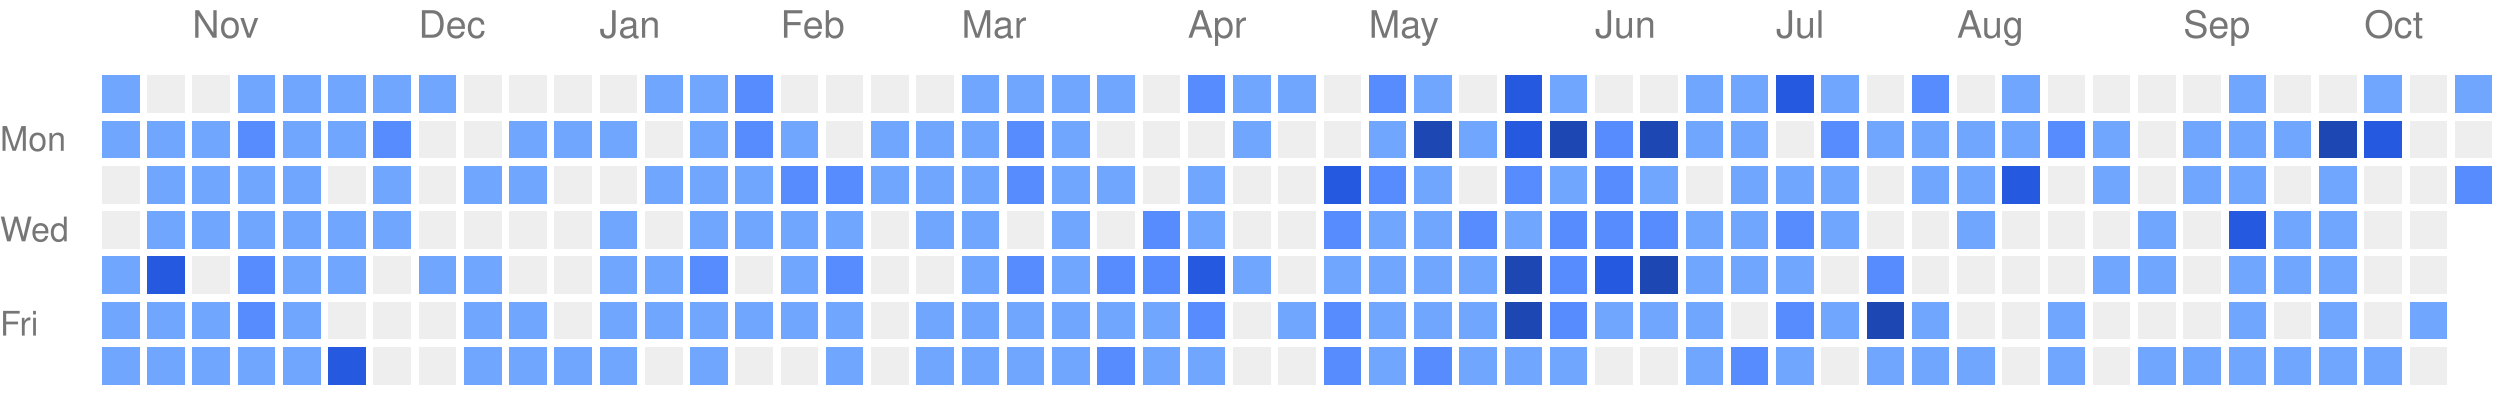
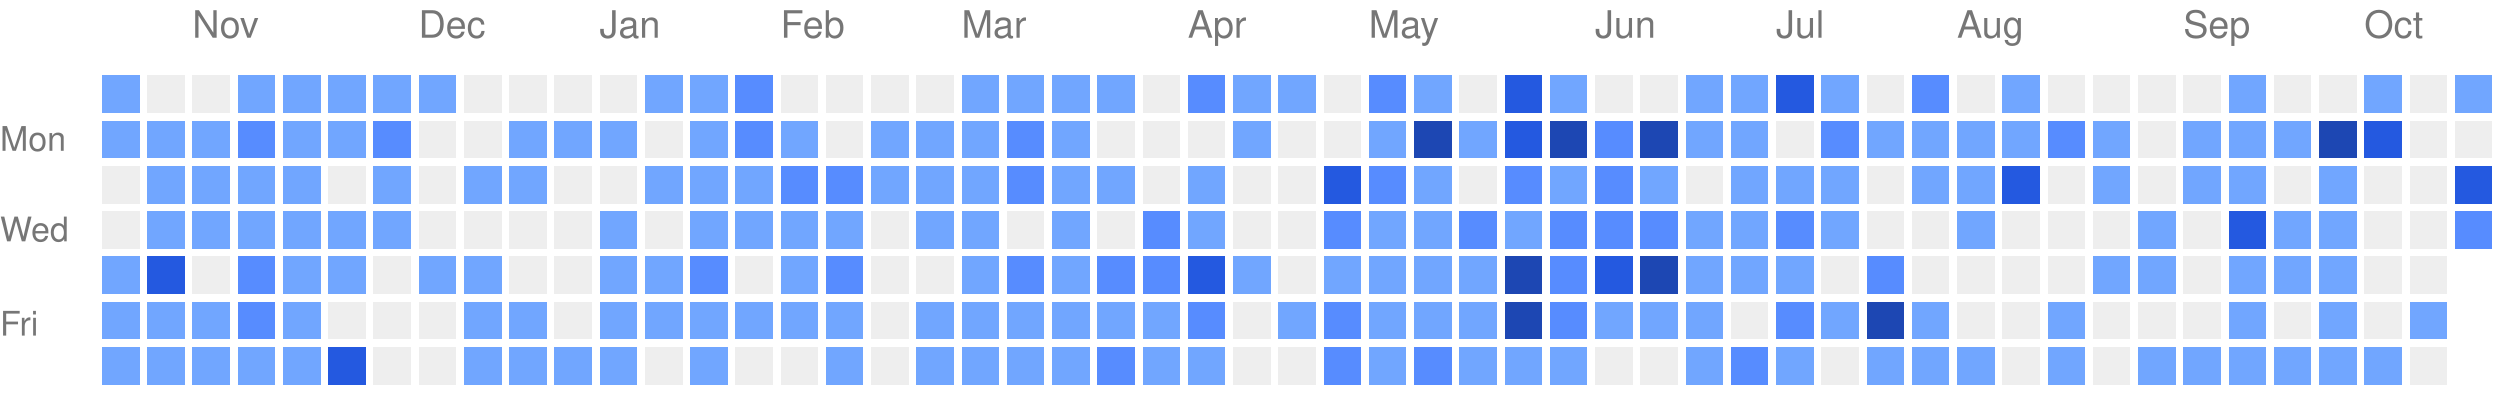
<svg xmlns="http://www.w3.org/2000/svg" version="1.1" width="663" height="104">
  <rect style="fill:#71a6ff;shape-rendering:crispedges;" data-score="1" data-date="2025-10-19" x="27" y="20" width="10" height="10" />
  <rect style="fill:#EEEEEE;shape-rendering:crispedges;" data-score="0" data-date="2025-10-26" x="39" y="20" width="10" height="10" />
  <rect style="fill:#EEEEEE;shape-rendering:crispedges;" data-score="0" data-date="2025-11-02" x="51" y="20" width="10" height="10" />
  <rect style="fill:#71a6ff;shape-rendering:crispedges;" data-score="1" data-date="2025-11-09" x="63" y="20" width="10" height="10" />
  <rect style="fill:#71a6ff;shape-rendering:crispedges;" data-score="1" data-date="2025-11-16" x="75" y="20" width="10" height="10" />
  <rect style="fill:#71a6ff;shape-rendering:crispedges;" data-score="1" data-date="2025-11-23" x="87" y="20" width="10" height="10" />
  <rect style="fill:#71a6ff;shape-rendering:crispedges;" data-score="1" data-date="2025-11-30" x="99" y="20" width="10" height="10" />
  <rect style="fill:#71a6ff;shape-rendering:crispedges;" data-score="1" data-date="2025-12-07" x="111" y="20" width="10" height="10" />
  <rect style="fill:#EEEEEE;shape-rendering:crispedges;" data-score="0" data-date="2025-12-14" x="123" y="20" width="10" height="10" />
  <rect style="fill:#EEEEEE;shape-rendering:crispedges;" data-score="0" data-date="2025-12-21" x="135" y="20" width="10" height="10" />
  <rect style="fill:#EEEEEE;shape-rendering:crispedges;" data-score="0" data-date="2025-12-28" x="147" y="20" width="10" height="10" />
  <rect style="fill:#EEEEEE;shape-rendering:crispedges;" data-score="0" data-date="2026-01-04" x="159" y="20" width="10" height="10" />
  <rect style="fill:#71a6ff;shape-rendering:crispedges;" data-score="1" data-date="2026-01-11" x="171" y="20" width="10" height="10" />
  <rect style="fill:#71a6ff;shape-rendering:crispedges;" data-score="1" data-date="2026-01-18" x="183" y="20" width="10" height="10" />
  <rect style="fill:#578cff;shape-rendering:crispedges;" data-score="2" data-date="2026-01-25" x="195" y="20" width="10" height="10" />
  <rect style="fill:#EEEEEE;shape-rendering:crispedges;" data-score="0" data-date="2026-02-01" x="207" y="20" width="10" height="10" />
  <rect style="fill:#EEEEEE;shape-rendering:crispedges;" data-score="0" data-date="2026-02-08" x="219" y="20" width="10" height="10" />
  <rect style="fill:#EEEEEE;shape-rendering:crispedges;" data-score="0" data-date="2026-02-15" x="231" y="20" width="10" height="10" />
  <rect style="fill:#EEEEEE;shape-rendering:crispedges;" data-score="0" data-date="2026-02-22" x="243" y="20" width="10" height="10" />
  <rect style="fill:#71a6ff;shape-rendering:crispedges;" data-score="1" data-date="2026-03-01" x="255" y="20" width="10" height="10" />
  <rect style="fill:#71a6ff;shape-rendering:crispedges;" data-score="1" data-date="2026-03-08" x="267" y="20" width="10" height="10" />
  <rect style="fill:#71a6ff;shape-rendering:crispedges;" data-score="1" data-date="2026-03-15" x="279" y="20" width="10" height="10" />
  <rect style="fill:#71a6ff;shape-rendering:crispedges;" data-score="1" data-date="2026-03-22" x="291" y="20" width="10" height="10" />
  <rect style="fill:#EEEEEE;shape-rendering:crispedges;" data-score="0" data-date="2026-03-29" x="303" y="20" width="10" height="10" />
  <rect style="fill:#578cff;shape-rendering:crispedges;" data-score="2" data-date="2026-04-05" x="315" y="20" width="10" height="10" />
  <rect style="fill:#71a6ff;shape-rendering:crispedges;" data-score="1" data-date="2026-04-12" x="327" y="20" width="10" height="10" />
  <rect style="fill:#71a6ff;shape-rendering:crispedges;" data-score="1" data-date="2026-04-19" x="339" y="20" width="10" height="10" />
  <rect style="fill:#EEEEEE;shape-rendering:crispedges;" data-score="0" data-date="2026-04-26" x="351" y="20" width="10" height="10" />
  <rect style="fill:#578cff;shape-rendering:crispedges;" data-score="2" data-date="2026-05-03" x="363" y="20" width="10" height="10" />
  <rect style="fill:#71a6ff;shape-rendering:crispedges;" data-score="1" data-date="2026-05-10" x="375" y="20" width="10" height="10" />
  <rect style="fill:#EEEEEE;shape-rendering:crispedges;" data-score="0" data-date="2026-05-17" x="387" y="20" width="10" height="10" />
  <rect style="fill:#2459e0;shape-rendering:crispedges;" data-score="3" data-date="2026-05-24" x="399" y="20" width="10" height="10" />
  <rect style="fill:#71a6ff;shape-rendering:crispedges;" data-score="1" data-date="2026-05-31" x="411" y="20" width="10" height="10" />
  <rect style="fill:#EEEEEE;shape-rendering:crispedges;" data-score="0" data-date="2026-06-07" x="423" y="20" width="10" height="10" />
  <rect style="fill:#EEEEEE;shape-rendering:crispedges;" data-score="0" data-date="2026-06-14" x="435" y="20" width="10" height="10" />
  <rect style="fill:#71a6ff;shape-rendering:crispedges;" data-score="1" data-date="2026-06-21" x="447" y="20" width="10" height="10" />
  <rect style="fill:#71a6ff;shape-rendering:crispedges;" data-score="1" data-date="2026-06-28" x="459" y="20" width="10" height="10" />
  <rect style="fill:#2459e0;shape-rendering:crispedges;" data-score="3" data-date="2026-07-05" x="471" y="20" width="10" height="10" />
  <rect style="fill:#71a6ff;shape-rendering:crispedges;" data-score="1" data-date="2026-07-12" x="483" y="20" width="10" height="10" />
  <rect style="fill:#EEEEEE;shape-rendering:crispedges;" data-score="0" data-date="2026-07-19" x="495" y="20" width="10" height="10" />
  <rect style="fill:#578cff;shape-rendering:crispedges;" data-score="2" data-date="2026-07-26" x="507" y="20" width="10" height="10" />
  <rect style="fill:#EEEEEE;shape-rendering:crispedges;" data-score="0" data-date="2026-08-02" x="519" y="20" width="10" height="10" />
  <rect style="fill:#71a6ff;shape-rendering:crispedges;" data-score="1" data-date="2026-08-09" x="531" y="20" width="10" height="10" />
  <rect style="fill:#EEEEEE;shape-rendering:crispedges;" data-score="0" data-date="2026-08-16" x="543" y="20" width="10" height="10" />
  <rect style="fill:#EEEEEE;shape-rendering:crispedges;" data-score="0" data-date="2026-08-23" x="555" y="20" width="10" height="10" />
  <rect style="fill:#EEEEEE;shape-rendering:crispedges;" data-score="0" data-date="2026-08-30" x="567" y="20" width="10" height="10" />
  <rect style="fill:#EEEEEE;shape-rendering:crispedges;" data-score="0" data-date="2026-09-06" x="579" y="20" width="10" height="10" />
  <rect style="fill:#71a6ff;shape-rendering:crispedges;" data-score="1" data-date="2026-09-13" x="591" y="20" width="10" height="10" />
  <rect style="fill:#EEEEEE;shape-rendering:crispedges;" data-score="0" data-date="2026-09-20" x="603" y="20" width="10" height="10" />
  <rect style="fill:#EEEEEE;shape-rendering:crispedges;" data-score="0" data-date="2026-09-27" x="615" y="20" width="10" height="10" />
  <rect style="fill:#71a6ff;shape-rendering:crispedges;" data-score="1" data-date="2026-10-04" x="627" y="20" width="10" height="10" />
  <rect style="fill:#EEEEEE;shape-rendering:crispedges;" data-score="0" data-date="2026-10-11" x="639" y="20" width="10" height="10" />
  <rect style="fill:#71a6ff;shape-rendering:crispedges;" data-score="1" data-date="2026-10-18" x="651" y="20" width="10" height="10" />
  <rect style="fill:#71a6ff;shape-rendering:crispedges;" data-score="1" data-date="2025-10-20" x="27" y="32" width="10" height="10" />
  <rect style="fill:#71a6ff;shape-rendering:crispedges;" data-score="1" data-date="2025-10-27" x="39" y="32" width="10" height="10" />
  <rect style="fill:#71a6ff;shape-rendering:crispedges;" data-score="1" data-date="2025-11-03" x="51" y="32" width="10" height="10" />
  <rect style="fill:#578cff;shape-rendering:crispedges;" data-score="2" data-date="2025-11-10" x="63" y="32" width="10" height="10" />
  <rect style="fill:#71a6ff;shape-rendering:crispedges;" data-score="1" data-date="2025-11-17" x="75" y="32" width="10" height="10" />
  <rect style="fill:#71a6ff;shape-rendering:crispedges;" data-score="1" data-date="2025-11-24" x="87" y="32" width="10" height="10" />
  <rect style="fill:#578cff;shape-rendering:crispedges;" data-score="2" data-date="2025-12-01" x="99" y="32" width="10" height="10" />
  <rect style="fill:#EEEEEE;shape-rendering:crispedges;" data-score="0" data-date="2025-12-08" x="111" y="32" width="10" height="10" />
  <rect style="fill:#EEEEEE;shape-rendering:crispedges;" data-score="0" data-date="2025-12-15" x="123" y="32" width="10" height="10" />
  <rect style="fill:#71a6ff;shape-rendering:crispedges;" data-score="1" data-date="2025-12-22" x="135" y="32" width="10" height="10" />
  <rect style="fill:#71a6ff;shape-rendering:crispedges;" data-score="1" data-date="2025-12-29" x="147" y="32" width="10" height="10" />
  <rect style="fill:#71a6ff;shape-rendering:crispedges;" data-score="1" data-date="2026-01-05" x="159" y="32" width="10" height="10" />
  <rect style="fill:#EEEEEE;shape-rendering:crispedges;" data-score="0" data-date="2026-01-12" x="171" y="32" width="10" height="10" />
  <rect style="fill:#71a6ff;shape-rendering:crispedges;" data-score="1" data-date="2026-01-19" x="183" y="32" width="10" height="10" />
  <rect style="fill:#578cff;shape-rendering:crispedges;" data-score="2" data-date="2026-01-26" x="195" y="32" width="10" height="10" />
  <rect style="fill:#71a6ff;shape-rendering:crispedges;" data-score="1" data-date="2026-02-02" x="207" y="32" width="10" height="10" />
  <rect style="fill:#EEEEEE;shape-rendering:crispedges;" data-score="0" data-date="2026-02-09" x="219" y="32" width="10" height="10" />
  <rect style="fill:#71a6ff;shape-rendering:crispedges;" data-score="1" data-date="2026-02-16" x="231" y="32" width="10" height="10" />
  <rect style="fill:#71a6ff;shape-rendering:crispedges;" data-score="1" data-date="2026-02-23" x="243" y="32" width="10" height="10" />
  <rect style="fill:#71a6ff;shape-rendering:crispedges;" data-score="1" data-date="2026-03-02" x="255" y="32" width="10" height="10" />
  <rect style="fill:#578cff;shape-rendering:crispedges;" data-score="2" data-date="2026-03-09" x="267" y="32" width="10" height="10" />
  <rect style="fill:#71a6ff;shape-rendering:crispedges;" data-score="1" data-date="2026-03-16" x="279" y="32" width="10" height="10" />
  <rect style="fill:#EEEEEE;shape-rendering:crispedges;" data-score="0" data-date="2026-03-23" x="291" y="32" width="10" height="10" />
  <rect style="fill:#EEEEEE;shape-rendering:crispedges;" data-score="0" data-date="2026-03-30" x="303" y="32" width="10" height="10" />
  <rect style="fill:#EEEEEE;shape-rendering:crispedges;" data-score="0" data-date="2026-04-06" x="315" y="32" width="10" height="10" />
  <rect style="fill:#71a6ff;shape-rendering:crispedges;" data-score="1" data-date="2026-04-13" x="327" y="32" width="10" height="10" />
  <rect style="fill:#EEEEEE;shape-rendering:crispedges;" data-score="0" data-date="2026-04-20" x="339" y="32" width="10" height="10" />
  <rect style="fill:#EEEEEE;shape-rendering:crispedges;" data-score="0" data-date="2026-04-27" x="351" y="32" width="10" height="10" />
  <rect style="fill:#71a6ff;shape-rendering:crispedges;" data-score="1" data-date="2026-05-04" x="363" y="32" width="10" height="10" />
  <rect style="fill:#1d47b3;shape-rendering:crispedges;" data-score="4" data-date="2026-05-11" x="375" y="32" width="10" height="10" />
  <rect style="fill:#71a6ff;shape-rendering:crispedges;" data-score="1" data-date="2026-05-18" x="387" y="32" width="10" height="10" />
  <rect style="fill:#2459e0;shape-rendering:crispedges;" data-score="3" data-date="2026-05-25" x="399" y="32" width="10" height="10" />
  <rect style="fill:#1d47b3;shape-rendering:crispedges;" data-score="4" data-date="2026-06-01" x="411" y="32" width="10" height="10" />
  <rect style="fill:#578cff;shape-rendering:crispedges;" data-score="2" data-date="2026-06-08" x="423" y="32" width="10" height="10" />
  <rect style="fill:#1d47b3;shape-rendering:crispedges;" data-score="4" data-date="2026-06-15" x="435" y="32" width="10" height="10" />
  <rect style="fill:#71a6ff;shape-rendering:crispedges;" data-score="1" data-date="2026-06-22" x="447" y="32" width="10" height="10" />
  <rect style="fill:#71a6ff;shape-rendering:crispedges;" data-score="1" data-date="2026-06-29" x="459" y="32" width="10" height="10" />
  <rect style="fill:#EEEEEE;shape-rendering:crispedges;" data-score="0" data-date="2026-07-06" x="471" y="32" width="10" height="10" />
  <rect style="fill:#578cff;shape-rendering:crispedges;" data-score="2" data-date="2026-07-13" x="483" y="32" width="10" height="10" />
  <rect style="fill:#71a6ff;shape-rendering:crispedges;" data-score="1" data-date="2026-07-20" x="495" y="32" width="10" height="10" />
  <rect style="fill:#71a6ff;shape-rendering:crispedges;" data-score="1" data-date="2026-07-27" x="507" y="32" width="10" height="10" />
  <rect style="fill:#71a6ff;shape-rendering:crispedges;" data-score="1" data-date="2026-08-03" x="519" y="32" width="10" height="10" />
  <rect style="fill:#71a6ff;shape-rendering:crispedges;" data-score="1" data-date="2026-08-10" x="531" y="32" width="10" height="10" />
  <rect style="fill:#578cff;shape-rendering:crispedges;" data-score="2" data-date="2026-08-17" x="543" y="32" width="10" height="10" />
  <rect style="fill:#71a6ff;shape-rendering:crispedges;" data-score="1" data-date="2026-08-24" x="555" y="32" width="10" height="10" />
  <rect style="fill:#EEEEEE;shape-rendering:crispedges;" data-score="0" data-date="2026-08-31" x="567" y="32" width="10" height="10" />
  <rect style="fill:#71a6ff;shape-rendering:crispedges;" data-score="1" data-date="2026-09-07" x="579" y="32" width="10" height="10" />
  <rect style="fill:#71a6ff;shape-rendering:crispedges;" data-score="1" data-date="2026-09-14" x="591" y="32" width="10" height="10" />
  <rect style="fill:#71a6ff;shape-rendering:crispedges;" data-score="1" data-date="2026-09-21" x="603" y="32" width="10" height="10" />
  <rect style="fill:#1d47b3;shape-rendering:crispedges;" data-score="4" data-date="2026-09-28" x="615" y="32" width="10" height="10" />
  <rect style="fill:#2459e0;shape-rendering:crispedges;" data-score="3" data-date="2026-10-05" x="627" y="32" width="10" height="10" />
  <rect style="fill:#EEEEEE;shape-rendering:crispedges;" data-score="0" data-date="2026-10-12" x="639" y="32" width="10" height="10" />
  <rect style="fill:#EEEEEE;shape-rendering:crispedges;" data-score="0" data-date="2026-10-19" x="651" y="32" width="10" height="10" />
  <rect style="fill:#EEEEEE;shape-rendering:crispedges;" data-score="0" data-date="2025-10-21" x="27" y="44" width="10" height="10" />
  <rect style="fill:#71a6ff;shape-rendering:crispedges;" data-score="1" data-date="2025-10-28" x="39" y="44" width="10" height="10" />
  <rect style="fill:#71a6ff;shape-rendering:crispedges;" data-score="1" data-date="2025-11-04" x="51" y="44" width="10" height="10" />
  <rect style="fill:#71a6ff;shape-rendering:crispedges;" data-score="1" data-date="2025-11-11" x="63" y="44" width="10" height="10" />
  <rect style="fill:#71a6ff;shape-rendering:crispedges;" data-score="1" data-date="2025-11-18" x="75" y="44" width="10" height="10" />
  <rect style="fill:#EEEEEE;shape-rendering:crispedges;" data-score="0" data-date="2025-11-25" x="87" y="44" width="10" height="10" />
  <rect style="fill:#71a6ff;shape-rendering:crispedges;" data-score="1" data-date="2025-12-02" x="99" y="44" width="10" height="10" />
  <rect style="fill:#EEEEEE;shape-rendering:crispedges;" data-score="0" data-date="2025-12-09" x="111" y="44" width="10" height="10" />
  <rect style="fill:#71a6ff;shape-rendering:crispedges;" data-score="1" data-date="2025-12-16" x="123" y="44" width="10" height="10" />
  <rect style="fill:#71a6ff;shape-rendering:crispedges;" data-score="1" data-date="2025-12-23" x="135" y="44" width="10" height="10" />
  <rect style="fill:#EEEEEE;shape-rendering:crispedges;" data-score="0" data-date="2025-12-30" x="147" y="44" width="10" height="10" />
  <rect style="fill:#EEEEEE;shape-rendering:crispedges;" data-score="0" data-date="2026-01-06" x="159" y="44" width="10" height="10" />
  <rect style="fill:#71a6ff;shape-rendering:crispedges;" data-score="1" data-date="2026-01-13" x="171" y="44" width="10" height="10" />
  <rect style="fill:#71a6ff;shape-rendering:crispedges;" data-score="1" data-date="2026-01-20" x="183" y="44" width="10" height="10" />
  <rect style="fill:#71a6ff;shape-rendering:crispedges;" data-score="1" data-date="2026-01-27" x="195" y="44" width="10" height="10" />
  <rect style="fill:#578cff;shape-rendering:crispedges;" data-score="2" data-date="2026-02-03" x="207" y="44" width="10" height="10" />
  <rect style="fill:#578cff;shape-rendering:crispedges;" data-score="2" data-date="2026-02-10" x="219" y="44" width="10" height="10" />
  <rect style="fill:#71a6ff;shape-rendering:crispedges;" data-score="1" data-date="2026-02-17" x="231" y="44" width="10" height="10" />
  <rect style="fill:#71a6ff;shape-rendering:crispedges;" data-score="1" data-date="2026-02-24" x="243" y="44" width="10" height="10" />
  <rect style="fill:#71a6ff;shape-rendering:crispedges;" data-score="1" data-date="2026-03-03" x="255" y="44" width="10" height="10" />
  <rect style="fill:#578cff;shape-rendering:crispedges;" data-score="2" data-date="2026-03-10" x="267" y="44" width="10" height="10" />
  <rect style="fill:#71a6ff;shape-rendering:crispedges;" data-score="1" data-date="2026-03-17" x="279" y="44" width="10" height="10" />
  <rect style="fill:#71a6ff;shape-rendering:crispedges;" data-score="1" data-date="2026-03-24" x="291" y="44" width="10" height="10" />
  <rect style="fill:#EEEEEE;shape-rendering:crispedges;" data-score="0" data-date="2026-03-31" x="303" y="44" width="10" height="10" />
  <rect style="fill:#71a6ff;shape-rendering:crispedges;" data-score="1" data-date="2026-04-07" x="315" y="44" width="10" height="10" />
  <rect style="fill:#EEEEEE;shape-rendering:crispedges;" data-score="0" data-date="2026-04-14" x="327" y="44" width="10" height="10" />
  <rect style="fill:#EEEEEE;shape-rendering:crispedges;" data-score="0" data-date="2026-04-21" x="339" y="44" width="10" height="10" />
  <rect style="fill:#2459e0;shape-rendering:crispedges;" data-score="3" data-date="2026-04-28" x="351" y="44" width="10" height="10" />
  <rect style="fill:#578cff;shape-rendering:crispedges;" data-score="2" data-date="2026-05-05" x="363" y="44" width="10" height="10" />
  <rect style="fill:#71a6ff;shape-rendering:crispedges;" data-score="1" data-date="2026-05-12" x="375" y="44" width="10" height="10" />
  <rect style="fill:#EEEEEE;shape-rendering:crispedges;" data-score="0" data-date="2026-05-19" x="387" y="44" width="10" height="10" />
  <rect style="fill:#578cff;shape-rendering:crispedges;" data-score="2" data-date="2026-05-26" x="399" y="44" width="10" height="10" />
  <rect style="fill:#71a6ff;shape-rendering:crispedges;" data-score="1" data-date="2026-06-02" x="411" y="44" width="10" height="10" />
  <rect style="fill:#578cff;shape-rendering:crispedges;" data-score="2" data-date="2026-06-09" x="423" y="44" width="10" height="10" />
  <rect style="fill:#71a6ff;shape-rendering:crispedges;" data-score="1" data-date="2026-06-16" x="435" y="44" width="10" height="10" />
  <rect style="fill:#EEEEEE;shape-rendering:crispedges;" data-score="0" data-date="2026-06-23" x="447" y="44" width="10" height="10" />
  <rect style="fill:#71a6ff;shape-rendering:crispedges;" data-score="1" data-date="2026-06-30" x="459" y="44" width="10" height="10" />
  <rect style="fill:#71a6ff;shape-rendering:crispedges;" data-score="1" data-date="2026-07-07" x="471" y="44" width="10" height="10" />
  <rect style="fill:#71a6ff;shape-rendering:crispedges;" data-score="1" data-date="2026-07-14" x="483" y="44" width="10" height="10" />
  <rect style="fill:#EEEEEE;shape-rendering:crispedges;" data-score="0" data-date="2026-07-21" x="495" y="44" width="10" height="10" />
  <rect style="fill:#71a6ff;shape-rendering:crispedges;" data-score="1" data-date="2026-07-28" x="507" y="44" width="10" height="10" />
  <rect style="fill:#71a6ff;shape-rendering:crispedges;" data-score="1" data-date="2026-08-04" x="519" y="44" width="10" height="10" />
  <rect style="fill:#2459e0;shape-rendering:crispedges;" data-score="3" data-date="2026-08-11" x="531" y="44" width="10" height="10" />
  <rect style="fill:#EEEEEE;shape-rendering:crispedges;" data-score="0" data-date="2026-08-18" x="543" y="44" width="10" height="10" />
  <rect style="fill:#71a6ff;shape-rendering:crispedges;" data-score="1" data-date="2026-08-25" x="555" y="44" width="10" height="10" />
  <rect style="fill:#EEEEEE;shape-rendering:crispedges;" data-score="0" data-date="2026-09-01" x="567" y="44" width="10" height="10" />
  <rect style="fill:#71a6ff;shape-rendering:crispedges;" data-score="1" data-date="2026-09-08" x="579" y="44" width="10" height="10" />
  <rect style="fill:#71a6ff;shape-rendering:crispedges;" data-score="1" data-date="2026-09-15" x="591" y="44" width="10" height="10" />
  <rect style="fill:#EEEEEE;shape-rendering:crispedges;" data-score="0" data-date="2026-09-22" x="603" y="44" width="10" height="10" />
  <rect style="fill:#71a6ff;shape-rendering:crispedges;" data-score="1" data-date="2026-09-29" x="615" y="44" width="10" height="10" />
  <rect style="fill:#EEEEEE;shape-rendering:crispedges;" data-score="0" data-date="2026-10-06" x="627" y="44" width="10" height="10" />
  <rect style="fill:#EEEEEE;shape-rendering:crispedges;" data-score="0" data-date="2026-10-13" x="639" y="44" width="10" height="10" />
-   <rect style="fill:#578cff;shape-rendering:crispedges;" data-score="2" data-date="2026-10-20" x="651" y="44" width="10" height="10" />
+   <rect style="fill:#2459e0;shape-rendering:crispedges;" data-score="3" data-date="2026-10-20" x="651" y="44" width="10" height="10" />
  <rect style="fill:#EEEEEE;shape-rendering:crispedges;" data-score="0" data-date="2025-10-22" x="27" y="56" width="10" height="10" />
  <rect style="fill:#71a6ff;shape-rendering:crispedges;" data-score="1" data-date="2025-10-29" x="39" y="56" width="10" height="10" />
  <rect style="fill:#71a6ff;shape-rendering:crispedges;" data-score="1" data-date="2025-11-05" x="51" y="56" width="10" height="10" />
  <rect style="fill:#71a6ff;shape-rendering:crispedges;" data-score="1" data-date="2025-11-12" x="63" y="56" width="10" height="10" />
  <rect style="fill:#71a6ff;shape-rendering:crispedges;" data-score="1" data-date="2025-11-19" x="75" y="56" width="10" height="10" />
  <rect style="fill:#71a6ff;shape-rendering:crispedges;" data-score="1" data-date="2025-11-26" x="87" y="56" width="10" height="10" />
  <rect style="fill:#71a6ff;shape-rendering:crispedges;" data-score="1" data-date="2025-12-03" x="99" y="56" width="10" height="10" />
  <rect style="fill:#EEEEEE;shape-rendering:crispedges;" data-score="0" data-date="2025-12-10" x="111" y="56" width="10" height="10" />
  <rect style="fill:#EEEEEE;shape-rendering:crispedges;" data-score="0" data-date="2025-12-17" x="123" y="56" width="10" height="10" />
  <rect style="fill:#EEEEEE;shape-rendering:crispedges;" data-score="0" data-date="2025-12-24" x="135" y="56" width="10" height="10" />
  <rect style="fill:#EEEEEE;shape-rendering:crispedges;" data-score="0" data-date="2025-12-31" x="147" y="56" width="10" height="10" />
  <rect style="fill:#71a6ff;shape-rendering:crispedges;" data-score="1" data-date="2026-01-07" x="159" y="56" width="10" height="10" />
  <rect style="fill:#EEEEEE;shape-rendering:crispedges;" data-score="0" data-date="2026-01-14" x="171" y="56" width="10" height="10" />
  <rect style="fill:#71a6ff;shape-rendering:crispedges;" data-score="1" data-date="2026-01-21" x="183" y="56" width="10" height="10" />
  <rect style="fill:#71a6ff;shape-rendering:crispedges;" data-score="1" data-date="2026-01-28" x="195" y="56" width="10" height="10" />
  <rect style="fill:#71a6ff;shape-rendering:crispedges;" data-score="1" data-date="2026-02-04" x="207" y="56" width="10" height="10" />
  <rect style="fill:#71a6ff;shape-rendering:crispedges;" data-score="1" data-date="2026-02-11" x="219" y="56" width="10" height="10" />
  <rect style="fill:#EEEEEE;shape-rendering:crispedges;" data-score="0" data-date="2026-02-18" x="231" y="56" width="10" height="10" />
  <rect style="fill:#71a6ff;shape-rendering:crispedges;" data-score="1" data-date="2026-02-25" x="243" y="56" width="10" height="10" />
  <rect style="fill:#71a6ff;shape-rendering:crispedges;" data-score="1" data-date="2026-03-04" x="255" y="56" width="10" height="10" />
  <rect style="fill:#EEEEEE;shape-rendering:crispedges;" data-score="0" data-date="2026-03-11" x="267" y="56" width="10" height="10" />
  <rect style="fill:#71a6ff;shape-rendering:crispedges;" data-score="1" data-date="2026-03-18" x="279" y="56" width="10" height="10" />
  <rect style="fill:#EEEEEE;shape-rendering:crispedges;" data-score="0" data-date="2026-03-25" x="291" y="56" width="10" height="10" />
  <rect style="fill:#578cff;shape-rendering:crispedges;" data-score="2" data-date="2026-04-01" x="303" y="56" width="10" height="10" />
  <rect style="fill:#71a6ff;shape-rendering:crispedges;" data-score="1" data-date="2026-04-08" x="315" y="56" width="10" height="10" />
  <rect style="fill:#EEEEEE;shape-rendering:crispedges;" data-score="0" data-date="2026-04-15" x="327" y="56" width="10" height="10" />
  <rect style="fill:#EEEEEE;shape-rendering:crispedges;" data-score="0" data-date="2026-04-22" x="339" y="56" width="10" height="10" />
  <rect style="fill:#578cff;shape-rendering:crispedges;" data-score="2" data-date="2026-04-29" x="351" y="56" width="10" height="10" />
  <rect style="fill:#71a6ff;shape-rendering:crispedges;" data-score="1" data-date="2026-05-06" x="363" y="56" width="10" height="10" />
  <rect style="fill:#71a6ff;shape-rendering:crispedges;" data-score="1" data-date="2026-05-13" x="375" y="56" width="10" height="10" />
  <rect style="fill:#578cff;shape-rendering:crispedges;" data-score="2" data-date="2026-05-20" x="387" y="56" width="10" height="10" />
  <rect style="fill:#71a6ff;shape-rendering:crispedges;" data-score="1" data-date="2026-05-27" x="399" y="56" width="10" height="10" />
  <rect style="fill:#578cff;shape-rendering:crispedges;" data-score="2" data-date="2026-06-03" x="411" y="56" width="10" height="10" />
  <rect style="fill:#578cff;shape-rendering:crispedges;" data-score="2" data-date="2026-06-10" x="423" y="56" width="10" height="10" />
  <rect style="fill:#578cff;shape-rendering:crispedges;" data-score="2" data-date="2026-06-17" x="435" y="56" width="10" height="10" />
  <rect style="fill:#71a6ff;shape-rendering:crispedges;" data-score="1" data-date="2026-06-24" x="447" y="56" width="10" height="10" />
  <rect style="fill:#71a6ff;shape-rendering:crispedges;" data-score="1" data-date="2026-07-01" x="459" y="56" width="10" height="10" />
  <rect style="fill:#578cff;shape-rendering:crispedges;" data-score="2" data-date="2026-07-08" x="471" y="56" width="10" height="10" />
  <rect style="fill:#71a6ff;shape-rendering:crispedges;" data-score="1" data-date="2026-07-15" x="483" y="56" width="10" height="10" />
  <rect style="fill:#EEEEEE;shape-rendering:crispedges;" data-score="0" data-date="2026-07-22" x="495" y="56" width="10" height="10" />
  <rect style="fill:#EEEEEE;shape-rendering:crispedges;" data-score="0" data-date="2026-07-29" x="507" y="56" width="10" height="10" />
  <rect style="fill:#71a6ff;shape-rendering:crispedges;" data-score="1" data-date="2026-08-05" x="519" y="56" width="10" height="10" />
  <rect style="fill:#EEEEEE;shape-rendering:crispedges;" data-score="0" data-date="2026-08-12" x="531" y="56" width="10" height="10" />
  <rect style="fill:#EEEEEE;shape-rendering:crispedges;" data-score="0" data-date="2026-08-19" x="543" y="56" width="10" height="10" />
  <rect style="fill:#EEEEEE;shape-rendering:crispedges;" data-score="0" data-date="2026-08-26" x="555" y="56" width="10" height="10" />
  <rect style="fill:#71a6ff;shape-rendering:crispedges;" data-score="1" data-date="2026-09-02" x="567" y="56" width="10" height="10" />
  <rect style="fill:#EEEEEE;shape-rendering:crispedges;" data-score="0" data-date="2026-09-09" x="579" y="56" width="10" height="10" />
  <rect style="fill:#2459e0;shape-rendering:crispedges;" data-score="3" data-date="2026-09-16" x="591" y="56" width="10" height="10" />
  <rect style="fill:#71a6ff;shape-rendering:crispedges;" data-score="1" data-date="2026-09-23" x="603" y="56" width="10" height="10" />
  <rect style="fill:#71a6ff;shape-rendering:crispedges;" data-score="1" data-date="2026-09-30" x="615" y="56" width="10" height="10" />
  <rect style="fill:#EEEEEE;shape-rendering:crispedges;" data-score="0" data-date="2026-10-07" x="627" y="56" width="10" height="10" />
  <rect style="fill:#EEEEEE;shape-rendering:crispedges;" data-score="0" data-date="2026-10-14" x="639" y="56" width="10" height="10" />
+   <rect style="fill:#578cff;shape-rendering:crispedges;" data-score="2" data-date="2026-10-21" x="651" y="56" width="10" height="10" />
  <rect style="fill:#71a6ff;shape-rendering:crispedges;" data-score="1" data-date="2025-10-23" x="27" y="68" width="10" height="10" />
  <rect style="fill:#2459e0;shape-rendering:crispedges;" data-score="3" data-date="2025-10-30" x="39" y="68" width="10" height="10" />
  <rect style="fill:#EEEEEE;shape-rendering:crispedges;" data-score="0" data-date="2025-11-06" x="51" y="68" width="10" height="10" />
  <rect style="fill:#578cff;shape-rendering:crispedges;" data-score="2" data-date="2025-11-13" x="63" y="68" width="10" height="10" />
  <rect style="fill:#71a6ff;shape-rendering:crispedges;" data-score="1" data-date="2025-11-20" x="75" y="68" width="10" height="10" />
  <rect style="fill:#71a6ff;shape-rendering:crispedges;" data-score="1" data-date="2025-11-27" x="87" y="68" width="10" height="10" />
  <rect style="fill:#EEEEEE;shape-rendering:crispedges;" data-score="0" data-date="2025-12-04" x="99" y="68" width="10" height="10" />
  <rect style="fill:#71a6ff;shape-rendering:crispedges;" data-score="1" data-date="2025-12-11" x="111" y="68" width="10" height="10" />
  <rect style="fill:#71a6ff;shape-rendering:crispedges;" data-score="1" data-date="2025-12-18" x="123" y="68" width="10" height="10" />
  <rect style="fill:#EEEEEE;shape-rendering:crispedges;" data-score="0" data-date="2025-12-25" x="135" y="68" width="10" height="10" />
  <rect style="fill:#EEEEEE;shape-rendering:crispedges;" data-score="0" data-date="2026-01-01" x="147" y="68" width="10" height="10" />
  <rect style="fill:#71a6ff;shape-rendering:crispedges;" data-score="1" data-date="2026-01-08" x="159" y="68" width="10" height="10" />
  <rect style="fill:#71a6ff;shape-rendering:crispedges;" data-score="1" data-date="2026-01-15" x="171" y="68" width="10" height="10" />
  <rect style="fill:#578cff;shape-rendering:crispedges;" data-score="2" data-date="2026-01-22" x="183" y="68" width="10" height="10" />
  <rect style="fill:#EEEEEE;shape-rendering:crispedges;" data-score="0" data-date="2026-01-29" x="195" y="68" width="10" height="10" />
  <rect style="fill:#71a6ff;shape-rendering:crispedges;" data-score="1" data-date="2026-02-05" x="207" y="68" width="10" height="10" />
  <rect style="fill:#578cff;shape-rendering:crispedges;" data-score="2" data-date="2026-02-12" x="219" y="68" width="10" height="10" />
  <rect style="fill:#EEEEEE;shape-rendering:crispedges;" data-score="0" data-date="2026-02-19" x="231" y="68" width="10" height="10" />
  <rect style="fill:#EEEEEE;shape-rendering:crispedges;" data-score="0" data-date="2026-02-26" x="243" y="68" width="10" height="10" />
  <rect style="fill:#71a6ff;shape-rendering:crispedges;" data-score="1" data-date="2026-03-05" x="255" y="68" width="10" height="10" />
  <rect style="fill:#578cff;shape-rendering:crispedges;" data-score="2" data-date="2026-03-12" x="267" y="68" width="10" height="10" />
  <rect style="fill:#71a6ff;shape-rendering:crispedges;" data-score="1" data-date="2026-03-19" x="279" y="68" width="10" height="10" />
  <rect style="fill:#578cff;shape-rendering:crispedges;" data-score="2" data-date="2026-03-26" x="291" y="68" width="10" height="10" />
  <rect style="fill:#578cff;shape-rendering:crispedges;" data-score="2" data-date="2026-04-02" x="303" y="68" width="10" height="10" />
  <rect style="fill:#2459e0;shape-rendering:crispedges;" data-score="3" data-date="2026-04-09" x="315" y="68" width="10" height="10" />
  <rect style="fill:#71a6ff;shape-rendering:crispedges;" data-score="1" data-date="2026-04-16" x="327" y="68" width="10" height="10" />
  <rect style="fill:#EEEEEE;shape-rendering:crispedges;" data-score="0" data-date="2026-04-23" x="339" y="68" width="10" height="10" />
  <rect style="fill:#71a6ff;shape-rendering:crispedges;" data-score="1" data-date="2026-04-30" x="351" y="68" width="10" height="10" />
  <rect style="fill:#71a6ff;shape-rendering:crispedges;" data-score="1" data-date="2026-05-07" x="363" y="68" width="10" height="10" />
  <rect style="fill:#71a6ff;shape-rendering:crispedges;" data-score="1" data-date="2026-05-14" x="375" y="68" width="10" height="10" />
  <rect style="fill:#71a6ff;shape-rendering:crispedges;" data-score="1" data-date="2026-05-21" x="387" y="68" width="10" height="10" />
  <rect style="fill:#1d47b3;shape-rendering:crispedges;" data-score="4" data-date="2026-05-28" x="399" y="68" width="10" height="10" />
  <rect style="fill:#578cff;shape-rendering:crispedges;" data-score="2" data-date="2026-06-04" x="411" y="68" width="10" height="10" />
  <rect style="fill:#2459e0;shape-rendering:crispedges;" data-score="3" data-date="2026-06-11" x="423" y="68" width="10" height="10" />
  <rect style="fill:#1d47b3;shape-rendering:crispedges;" data-score="4" data-date="2026-06-18" x="435" y="68" width="10" height="10" />
  <rect style="fill:#71a6ff;shape-rendering:crispedges;" data-score="1" data-date="2026-06-25" x="447" y="68" width="10" height="10" />
  <rect style="fill:#71a6ff;shape-rendering:crispedges;" data-score="1" data-date="2026-07-02" x="459" y="68" width="10" height="10" />
  <rect style="fill:#71a6ff;shape-rendering:crispedges;" data-score="1" data-date="2026-07-09" x="471" y="68" width="10" height="10" />
  <rect style="fill:#EEEEEE;shape-rendering:crispedges;" data-score="0" data-date="2026-07-16" x="483" y="68" width="10" height="10" />
  <rect style="fill:#578cff;shape-rendering:crispedges;" data-score="2" data-date="2026-07-23" x="495" y="68" width="10" height="10" />
  <rect style="fill:#EEEEEE;shape-rendering:crispedges;" data-score="0" data-date="2026-07-30" x="507" y="68" width="10" height="10" />
  <rect style="fill:#EEEEEE;shape-rendering:crispedges;" data-score="0" data-date="2026-08-06" x="519" y="68" width="10" height="10" />
  <rect style="fill:#EEEEEE;shape-rendering:crispedges;" data-score="0" data-date="2026-08-13" x="531" y="68" width="10" height="10" />
  <rect style="fill:#EEEEEE;shape-rendering:crispedges;" data-score="0" data-date="2026-08-20" x="543" y="68" width="10" height="10" />
  <rect style="fill:#71a6ff;shape-rendering:crispedges;" data-score="1" data-date="2026-08-27" x="555" y="68" width="10" height="10" />
  <rect style="fill:#71a6ff;shape-rendering:crispedges;" data-score="1" data-date="2026-09-03" x="567" y="68" width="10" height="10" />
  <rect style="fill:#EEEEEE;shape-rendering:crispedges;" data-score="0" data-date="2026-09-10" x="579" y="68" width="10" height="10" />
  <rect style="fill:#71a6ff;shape-rendering:crispedges;" data-score="1" data-date="2026-09-17" x="591" y="68" width="10" height="10" />
  <rect style="fill:#71a6ff;shape-rendering:crispedges;" data-score="1" data-date="2026-09-24" x="603" y="68" width="10" height="10" />
  <rect style="fill:#71a6ff;shape-rendering:crispedges;" data-score="1" data-date="2026-10-01" x="615" y="68" width="10" height="10" />
  <rect style="fill:#EEEEEE;shape-rendering:crispedges;" data-score="0" data-date="2026-10-08" x="627" y="68" width="10" height="10" />
  <rect style="fill:#EEEEEE;shape-rendering:crispedges;" data-score="0" data-date="2026-10-15" x="639" y="68" width="10" height="10" />
  <rect style="fill:#71a6ff;shape-rendering:crispedges;" data-score="1" data-date="2025-10-24" x="27" y="80" width="10" height="10" />
  <rect style="fill:#71a6ff;shape-rendering:crispedges;" data-score="1" data-date="2025-10-31" x="39" y="80" width="10" height="10" />
  <rect style="fill:#71a6ff;shape-rendering:crispedges;" data-score="1" data-date="2025-11-07" x="51" y="80" width="10" height="10" />
  <rect style="fill:#578cff;shape-rendering:crispedges;" data-score="2" data-date="2025-11-14" x="63" y="80" width="10" height="10" />
  <rect style="fill:#71a6ff;shape-rendering:crispedges;" data-score="1" data-date="2025-11-21" x="75" y="80" width="10" height="10" />
  <rect style="fill:#EEEEEE;shape-rendering:crispedges;" data-score="0" data-date="2025-11-28" x="87" y="80" width="10" height="10" />
  <rect style="fill:#EEEEEE;shape-rendering:crispedges;" data-score="0" data-date="2025-12-05" x="99" y="80" width="10" height="10" />
  <rect style="fill:#EEEEEE;shape-rendering:crispedges;" data-score="0" data-date="2025-12-12" x="111" y="80" width="10" height="10" />
  <rect style="fill:#71a6ff;shape-rendering:crispedges;" data-score="1" data-date="2025-12-19" x="123" y="80" width="10" height="10" />
  <rect style="fill:#71a6ff;shape-rendering:crispedges;" data-score="1" data-date="2025-12-26" x="135" y="80" width="10" height="10" />
  <rect style="fill:#EEEEEE;shape-rendering:crispedges;" data-score="0" data-date="2026-01-02" x="147" y="80" width="10" height="10" />
  <rect style="fill:#71a6ff;shape-rendering:crispedges;" data-score="1" data-date="2026-01-09" x="159" y="80" width="10" height="10" />
  <rect style="fill:#71a6ff;shape-rendering:crispedges;" data-score="1" data-date="2026-01-16" x="171" y="80" width="10" height="10" />
  <rect style="fill:#71a6ff;shape-rendering:crispedges;" data-score="1" data-date="2026-01-23" x="183" y="80" width="10" height="10" />
  <rect style="fill:#71a6ff;shape-rendering:crispedges;" data-score="1" data-date="2026-01-30" x="195" y="80" width="10" height="10" />
  <rect style="fill:#71a6ff;shape-rendering:crispedges;" data-score="1" data-date="2026-02-06" x="207" y="80" width="10" height="10" />
  <rect style="fill:#71a6ff;shape-rendering:crispedges;" data-score="1" data-date="2026-02-13" x="219" y="80" width="10" height="10" />
  <rect style="fill:#EEEEEE;shape-rendering:crispedges;" data-score="0" data-date="2026-02-20" x="231" y="80" width="10" height="10" />
  <rect style="fill:#71a6ff;shape-rendering:crispedges;" data-score="1" data-date="2026-02-27" x="243" y="80" width="10" height="10" />
  <rect style="fill:#71a6ff;shape-rendering:crispedges;" data-score="1" data-date="2026-03-06" x="255" y="80" width="10" height="10" />
  <rect style="fill:#71a6ff;shape-rendering:crispedges;" data-score="1" data-date="2026-03-13" x="267" y="80" width="10" height="10" />
  <rect style="fill:#71a6ff;shape-rendering:crispedges;" data-score="1" data-date="2026-03-20" x="279" y="80" width="10" height="10" />
  <rect style="fill:#71a6ff;shape-rendering:crispedges;" data-score="1" data-date="2026-03-27" x="291" y="80" width="10" height="10" />
  <rect style="fill:#71a6ff;shape-rendering:crispedges;" data-score="1" data-date="2026-04-03" x="303" y="80" width="10" height="10" />
  <rect style="fill:#578cff;shape-rendering:crispedges;" data-score="2" data-date="2026-04-10" x="315" y="80" width="10" height="10" />
  <rect style="fill:#EEEEEE;shape-rendering:crispedges;" data-score="0" data-date="2026-04-17" x="327" y="80" width="10" height="10" />
  <rect style="fill:#71a6ff;shape-rendering:crispedges;" data-score="1" data-date="2026-04-24" x="339" y="80" width="10" height="10" />
  <rect style="fill:#578cff;shape-rendering:crispedges;" data-score="2" data-date="2026-05-01" x="351" y="80" width="10" height="10" />
  <rect style="fill:#71a6ff;shape-rendering:crispedges;" data-score="1" data-date="2026-05-08" x="363" y="80" width="10" height="10" />
  <rect style="fill:#71a6ff;shape-rendering:crispedges;" data-score="1" data-date="2026-05-15" x="375" y="80" width="10" height="10" />
  <rect style="fill:#71a6ff;shape-rendering:crispedges;" data-score="1" data-date="2026-05-22" x="387" y="80" width="10" height="10" />
  <rect style="fill:#1d47b3;shape-rendering:crispedges;" data-score="4" data-date="2026-05-29" x="399" y="80" width="10" height="10" />
  <rect style="fill:#578cff;shape-rendering:crispedges;" data-score="2" data-date="2026-06-05" x="411" y="80" width="10" height="10" />
  <rect style="fill:#71a6ff;shape-rendering:crispedges;" data-score="1" data-date="2026-06-12" x="423" y="80" width="10" height="10" />
  <rect style="fill:#71a6ff;shape-rendering:crispedges;" data-score="1" data-date="2026-06-19" x="435" y="80" width="10" height="10" />
  <rect style="fill:#71a6ff;shape-rendering:crispedges;" data-score="1" data-date="2026-06-26" x="447" y="80" width="10" height="10" />
  <rect style="fill:#EEEEEE;shape-rendering:crispedges;" data-score="0" data-date="2026-07-03" x="459" y="80" width="10" height="10" />
  <rect style="fill:#578cff;shape-rendering:crispedges;" data-score="2" data-date="2026-07-10" x="471" y="80" width="10" height="10" />
  <rect style="fill:#71a6ff;shape-rendering:crispedges;" data-score="1" data-date="2026-07-17" x="483" y="80" width="10" height="10" />
  <rect style="fill:#1d47b3;shape-rendering:crispedges;" data-score="4" data-date="2026-07-24" x="495" y="80" width="10" height="10" />
  <rect style="fill:#71a6ff;shape-rendering:crispedges;" data-score="1" data-date="2026-07-31" x="507" y="80" width="10" height="10" />
  <rect style="fill:#EEEEEE;shape-rendering:crispedges;" data-score="0" data-date="2026-08-07" x="519" y="80" width="10" height="10" />
  <rect style="fill:#EEEEEE;shape-rendering:crispedges;" data-score="0" data-date="2026-08-14" x="531" y="80" width="10" height="10" />
  <rect style="fill:#71a6ff;shape-rendering:crispedges;" data-score="1" data-date="2026-08-21" x="543" y="80" width="10" height="10" />
  <rect style="fill:#EEEEEE;shape-rendering:crispedges;" data-score="0" data-date="2026-08-28" x="555" y="80" width="10" height="10" />
  <rect style="fill:#EEEEEE;shape-rendering:crispedges;" data-score="0" data-date="2026-09-04" x="567" y="80" width="10" height="10" />
  <rect style="fill:#EEEEEE;shape-rendering:crispedges;" data-score="0" data-date="2026-09-11" x="579" y="80" width="10" height="10" />
  <rect style="fill:#71a6ff;shape-rendering:crispedges;" data-score="1" data-date="2026-09-18" x="591" y="80" width="10" height="10" />
  <rect style="fill:#EEEEEE;shape-rendering:crispedges;" data-score="0" data-date="2026-09-25" x="603" y="80" width="10" height="10" />
  <rect style="fill:#71a6ff;shape-rendering:crispedges;" data-score="1" data-date="2026-10-02" x="615" y="80" width="10" height="10" />
  <rect style="fill:#EEEEEE;shape-rendering:crispedges;" data-score="0" data-date="2026-10-09" x="627" y="80" width="10" height="10" />
  <rect style="fill:#71a6ff;shape-rendering:crispedges;" data-score="1" data-date="2026-10-16" x="639" y="80" width="10" height="10" />
  <rect style="fill:#71a6ff;shape-rendering:crispedges;" data-score="1" data-date="2025-10-25" x="27" y="92" width="10" height="10" />
  <rect style="fill:#71a6ff;shape-rendering:crispedges;" data-score="1" data-date="2025-11-01" x="39" y="92" width="10" height="10" />
  <rect style="fill:#71a6ff;shape-rendering:crispedges;" data-score="1" data-date="2025-11-08" x="51" y="92" width="10" height="10" />
  <rect style="fill:#71a6ff;shape-rendering:crispedges;" data-score="1" data-date="2025-11-15" x="63" y="92" width="10" height="10" />
  <rect style="fill:#71a6ff;shape-rendering:crispedges;" data-score="1" data-date="2025-11-22" x="75" y="92" width="10" height="10" />
  <rect style="fill:#2459e0;shape-rendering:crispedges;" data-score="3" data-date="2025-11-29" x="87" y="92" width="10" height="10" />
  <rect style="fill:#EEEEEE;shape-rendering:crispedges;" data-score="0" data-date="2025-12-06" x="99" y="92" width="10" height="10" />
  <rect style="fill:#EEEEEE;shape-rendering:crispedges;" data-score="0" data-date="2025-12-13" x="111" y="92" width="10" height="10" />
  <rect style="fill:#71a6ff;shape-rendering:crispedges;" data-score="1" data-date="2025-12-20" x="123" y="92" width="10" height="10" />
  <rect style="fill:#71a6ff;shape-rendering:crispedges;" data-score="1" data-date="2025-12-27" x="135" y="92" width="10" height="10" />
  <rect style="fill:#71a6ff;shape-rendering:crispedges;" data-score="1" data-date="2026-01-03" x="147" y="92" width="10" height="10" />
  <rect style="fill:#71a6ff;shape-rendering:crispedges;" data-score="1" data-date="2026-01-10" x="159" y="92" width="10" height="10" />
  <rect style="fill:#EEEEEE;shape-rendering:crispedges;" data-score="0" data-date="2026-01-17" x="171" y="92" width="10" height="10" />
  <rect style="fill:#71a6ff;shape-rendering:crispedges;" data-score="1" data-date="2026-01-24" x="183" y="92" width="10" height="10" />
  <rect style="fill:#EEEEEE;shape-rendering:crispedges;" data-score="0" data-date="2026-01-31" x="195" y="92" width="10" height="10" />
  <rect style="fill:#EEEEEE;shape-rendering:crispedges;" data-score="0" data-date="2026-02-07" x="207" y="92" width="10" height="10" />
  <rect style="fill:#71a6ff;shape-rendering:crispedges;" data-score="1" data-date="2026-02-14" x="219" y="92" width="10" height="10" />
  <rect style="fill:#EEEEEE;shape-rendering:crispedges;" data-score="0" data-date="2026-02-21" x="231" y="92" width="10" height="10" />
  <rect style="fill:#71a6ff;shape-rendering:crispedges;" data-score="1" data-date="2026-02-28" x="243" y="92" width="10" height="10" />
  <rect style="fill:#71a6ff;shape-rendering:crispedges;" data-score="1" data-date="2026-03-07" x="255" y="92" width="10" height="10" />
  <rect style="fill:#71a6ff;shape-rendering:crispedges;" data-score="1" data-date="2026-03-14" x="267" y="92" width="10" height="10" />
  <rect style="fill:#71a6ff;shape-rendering:crispedges;" data-score="1" data-date="2026-03-21" x="279" y="92" width="10" height="10" />
  <rect style="fill:#578cff;shape-rendering:crispedges;" data-score="2" data-date="2026-03-28" x="291" y="92" width="10" height="10" />
  <rect style="fill:#71a6ff;shape-rendering:crispedges;" data-score="1" data-date="2026-04-04" x="303" y="92" width="10" height="10" />
  <rect style="fill:#71a6ff;shape-rendering:crispedges;" data-score="1" data-date="2026-04-11" x="315" y="92" width="10" height="10" />
  <rect style="fill:#EEEEEE;shape-rendering:crispedges;" data-score="0" data-date="2026-04-18" x="327" y="92" width="10" height="10" />
  <rect style="fill:#EEEEEE;shape-rendering:crispedges;" data-score="0" data-date="2026-04-25" x="339" y="92" width="10" height="10" />
  <rect style="fill:#578cff;shape-rendering:crispedges;" data-score="2" data-date="2026-05-02" x="351" y="92" width="10" height="10" />
  <rect style="fill:#71a6ff;shape-rendering:crispedges;" data-score="1" data-date="2026-05-09" x="363" y="92" width="10" height="10" />
  <rect style="fill:#578cff;shape-rendering:crispedges;" data-score="2" data-date="2026-05-16" x="375" y="92" width="10" height="10" />
  <rect style="fill:#71a6ff;shape-rendering:crispedges;" data-score="1" data-date="2026-05-23" x="387" y="92" width="10" height="10" />
  <rect style="fill:#71a6ff;shape-rendering:crispedges;" data-score="1" data-date="2026-05-30" x="399" y="92" width="10" height="10" />
  <rect style="fill:#71a6ff;shape-rendering:crispedges;" data-score="1" data-date="2026-06-06" x="411" y="92" width="10" height="10" />
  <rect style="fill:#EEEEEE;shape-rendering:crispedges;" data-score="0" data-date="2026-06-13" x="423" y="92" width="10" height="10" />
  <rect style="fill:#EEEEEE;shape-rendering:crispedges;" data-score="0" data-date="2026-06-20" x="435" y="92" width="10" height="10" />
  <rect style="fill:#71a6ff;shape-rendering:crispedges;" data-score="1" data-date="2026-06-27" x="447" y="92" width="10" height="10" />
  <rect style="fill:#578cff;shape-rendering:crispedges;" data-score="2" data-date="2026-07-04" x="459" y="92" width="10" height="10" />
  <rect style="fill:#71a6ff;shape-rendering:crispedges;" data-score="1" data-date="2026-07-11" x="471" y="92" width="10" height="10" />
  <rect style="fill:#EEEEEE;shape-rendering:crispedges;" data-score="0" data-date="2026-07-18" x="483" y="92" width="10" height="10" />
  <rect style="fill:#71a6ff;shape-rendering:crispedges;" data-score="1" data-date="2026-07-25" x="495" y="92" width="10" height="10" />
  <rect style="fill:#71a6ff;shape-rendering:crispedges;" data-score="1" data-date="2026-08-01" x="507" y="92" width="10" height="10" />
  <rect style="fill:#71a6ff;shape-rendering:crispedges;" data-score="1" data-date="2026-08-08" x="519" y="92" width="10" height="10" />
  <rect style="fill:#EEEEEE;shape-rendering:crispedges;" data-score="0" data-date="2026-08-15" x="531" y="92" width="10" height="10" />
  <rect style="fill:#71a6ff;shape-rendering:crispedges;" data-score="1" data-date="2026-08-22" x="543" y="92" width="10" height="10" />
  <rect style="fill:#EEEEEE;shape-rendering:crispedges;" data-score="0" data-date="2026-08-29" x="555" y="92" width="10" height="10" />
  <rect style="fill:#71a6ff;shape-rendering:crispedges;" data-score="1" data-date="2026-09-05" x="567" y="92" width="10" height="10" />
  <rect style="fill:#71a6ff;shape-rendering:crispedges;" data-score="1" data-date="2026-09-12" x="579" y="92" width="10" height="10" />
  <rect style="fill:#71a6ff;shape-rendering:crispedges;" data-score="1" data-date="2026-09-19" x="591" y="92" width="10" height="10" />
  <rect style="fill:#71a6ff;shape-rendering:crispedges;" data-score="1" data-date="2026-09-26" x="603" y="92" width="10" height="10" />
  <rect style="fill:#71a6ff;shape-rendering:crispedges;" data-score="1" data-date="2026-10-03" x="615" y="92" width="10" height="10" />
  <rect style="fill:#71a6ff;shape-rendering:crispedges;" data-score="1" data-date="2026-10-10" x="627" y="92" width="10" height="10" />
  <rect style="fill:#EEEEEE;shape-rendering:crispedges;" data-score="0" data-date="2026-10-17" x="639" y="92" width="10" height="10" />
  <text style="fill:#767676;text-anchor:start;text-align:center;font-family:-apple-system, BlinkMacSystemFont, 'Segoe UI', Helvetica, Arial, sans-serif, 'Apple Color Emoji', 'Segoe UI Emoji', 'Segoe UI Symbol';white-space:nowrap;font-size:9px;display:none;" x="0" y="28">Sun</text>
  <text style="fill:#767676;text-anchor:start;text-align:center;font-family:-apple-system, BlinkMacSystemFont, 'Segoe UI', Helvetica, Arial, sans-serif, 'Apple Color Emoji', 'Segoe UI Emoji', 'Segoe UI Symbol';white-space:nowrap;font-size:9px;" x="0" y="40">Mon</text>
  <text style="fill:#767676;text-anchor:start;text-align:center;font-family:-apple-system, BlinkMacSystemFont, 'Segoe UI', Helvetica, Arial, sans-serif, 'Apple Color Emoji', 'Segoe UI Emoji', 'Segoe UI Symbol';white-space:nowrap;font-size:9px;display:none;" x="0" y="52">Tue</text>
  <text style="fill:#767676;text-anchor:start;text-align:center;font-family:-apple-system, BlinkMacSystemFont, 'Segoe UI', Helvetica, Arial, sans-serif, 'Apple Color Emoji', 'Segoe UI Emoji', 'Segoe UI Symbol';white-space:nowrap;font-size:9px;" x="0" y="64">Wed</text>
  <text style="fill:#767676;text-anchor:start;text-align:center;font-family:-apple-system, BlinkMacSystemFont, 'Segoe UI', Helvetica, Arial, sans-serif, 'Apple Color Emoji', 'Segoe UI Emoji', 'Segoe UI Symbol';white-space:nowrap;font-size:9px;display:none;" x="0" y="77">Thu</text>
  <text style="fill:#767676;text-anchor:start;text-align:center;font-family:-apple-system, BlinkMacSystemFont, 'Segoe UI', Helvetica, Arial, sans-serif, 'Apple Color Emoji', 'Segoe UI Emoji', 'Segoe UI Symbol';white-space:nowrap;font-size:9px;" x="0" y="89">Fri</text>
  <text style="fill:#767676;text-anchor:start;text-align:center;font-family:-apple-system, BlinkMacSystemFont, 'Segoe UI', Helvetica, Arial, sans-serif, 'Apple Color Emoji', 'Segoe UI Emoji', 'Segoe UI Symbol';white-space:nowrap;font-size:9px;display:none;" x="0" y="101">Sat</text>
  <text style="fill:#767676;text-anchor:start;text-align:center;font-family:-apple-system, BlinkMacSystemFont, 'Segoe UI', Helvetica, Arial, sans-serif, 'Apple Color Emoji', 'Segoe UI Emoji', 'Segoe UI Symbol';white-space:nowrap;font-size:10px;" x="51" y="10">Nov</text>
  <text style="fill:#767676;text-anchor:start;text-align:center;font-family:-apple-system, BlinkMacSystemFont, 'Segoe UI', Helvetica, Arial, sans-serif, 'Apple Color Emoji', 'Segoe UI Emoji', 'Segoe UI Symbol';white-space:nowrap;font-size:10px;" x="111" y="10">Dec</text>
  <text style="fill:#767676;text-anchor:start;text-align:center;font-family:-apple-system, BlinkMacSystemFont, 'Segoe UI', Helvetica, Arial, sans-serif, 'Apple Color Emoji', 'Segoe UI Emoji', 'Segoe UI Symbol';white-space:nowrap;font-size:10px;" x="159" y="10">Jan</text>
  <text style="fill:#767676;text-anchor:start;text-align:center;font-family:-apple-system, BlinkMacSystemFont, 'Segoe UI', Helvetica, Arial, sans-serif, 'Apple Color Emoji', 'Segoe UI Emoji', 'Segoe UI Symbol';white-space:nowrap;font-size:10px;" x="207" y="10">Feb</text>
  <text style="fill:#767676;text-anchor:start;text-align:center;font-family:-apple-system, BlinkMacSystemFont, 'Segoe UI', Helvetica, Arial, sans-serif, 'Apple Color Emoji', 'Segoe UI Emoji', 'Segoe UI Symbol';white-space:nowrap;font-size:10px;" x="255" y="10">Mar</text>
  <text style="fill:#767676;text-anchor:start;text-align:center;font-family:-apple-system, BlinkMacSystemFont, 'Segoe UI', Helvetica, Arial, sans-serif, 'Apple Color Emoji', 'Segoe UI Emoji', 'Segoe UI Symbol';white-space:nowrap;font-size:10px;" x="315" y="10">Apr</text>
  <text style="fill:#767676;text-anchor:start;text-align:center;font-family:-apple-system, BlinkMacSystemFont, 'Segoe UI', Helvetica, Arial, sans-serif, 'Apple Color Emoji', 'Segoe UI Emoji', 'Segoe UI Symbol';white-space:nowrap;font-size:10px;" x="363" y="10">May</text>
  <text style="fill:#767676;text-anchor:start;text-align:center;font-family:-apple-system, BlinkMacSystemFont, 'Segoe UI', Helvetica, Arial, sans-serif, 'Apple Color Emoji', 'Segoe UI Emoji', 'Segoe UI Symbol';white-space:nowrap;font-size:10px;" x="423" y="10">Jun</text>
  <text style="fill:#767676;text-anchor:start;text-align:center;font-family:-apple-system, BlinkMacSystemFont, 'Segoe UI', Helvetica, Arial, sans-serif, 'Apple Color Emoji', 'Segoe UI Emoji', 'Segoe UI Symbol';white-space:nowrap;font-size:10px;" x="471" y="10">Jul</text>
  <text style="fill:#767676;text-anchor:start;text-align:center;font-family:-apple-system, BlinkMacSystemFont, 'Segoe UI', Helvetica, Arial, sans-serif, 'Apple Color Emoji', 'Segoe UI Emoji', 'Segoe UI Symbol';white-space:nowrap;font-size:10px;" x="519" y="10">Aug</text>
  <text style="fill:#767676;text-anchor:start;text-align:center;font-family:-apple-system, BlinkMacSystemFont, 'Segoe UI', Helvetica, Arial, sans-serif, 'Apple Color Emoji', 'Segoe UI Emoji', 'Segoe UI Symbol';white-space:nowrap;font-size:10px;" x="579" y="10">Sep</text>
  <text style="fill:#767676;text-anchor:start;text-align:center;font-family:-apple-system, BlinkMacSystemFont, 'Segoe UI', Helvetica, Arial, sans-serif, 'Apple Color Emoji', 'Segoe UI Emoji', 'Segoe UI Symbol';white-space:nowrap;font-size:10px;" x="627" y="10">Oct</text>
</svg>
